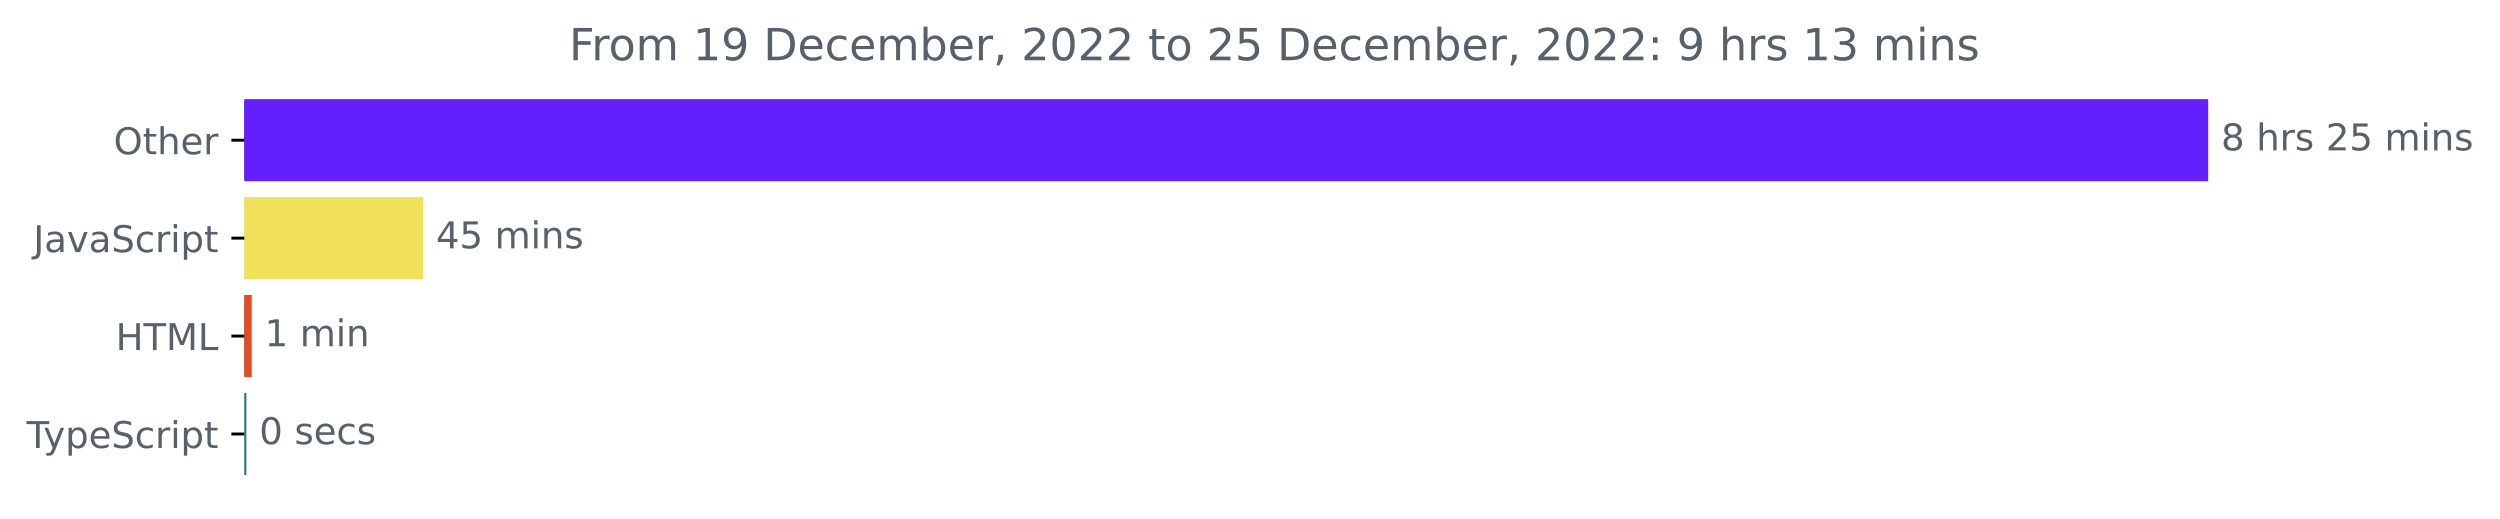
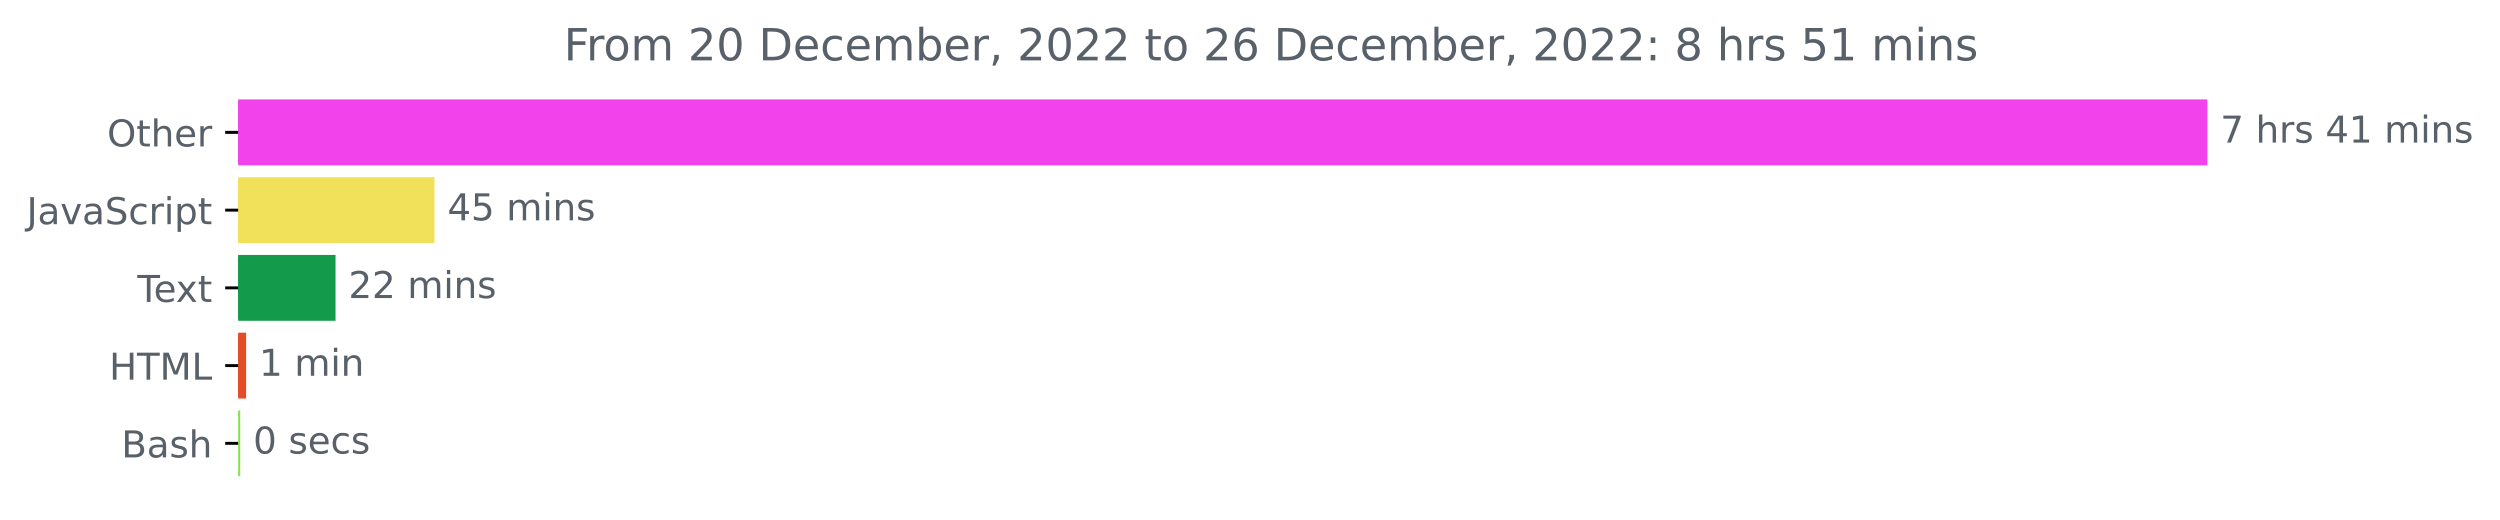
- <svg xmlns="http://www.w3.org/2000/svg" xmlns:xlink="http://www.w3.org/1999/xlink" width="677.144pt" height="140.398pt" viewBox="0 0 677.144 140.398" version="1.1">
+ <svg xmlns="http://www.w3.org/2000/svg" xmlns:xlink="http://www.w3.org/1999/xlink" width="675.304pt" height="140.398pt" viewBox="0 0 675.304 140.398" version="1.1">
  <defs>
    <style type="text/css">*{stroke-linejoin: round; stroke-linecap: butt}</style>
  </defs>
  <g id="figure_1">
    <g id="patch_1">
-       <path d="M -0 140.398  L 677.144 140.398  L 677.144 0  L -0 0  L -0 140.398  z " style="fill: none" />
+       <path d="M -0 140.398  L 675.304 140.398  L 675.304 0  L -0 0  L -0 140.398  z " style="fill: none" />
    </g>
    <g id="axes_1">
      <g id="patch_2">
-         <path d="M 66.17 27.358  L 597.599 27.358  L 597.599 48.579  L 66.17 48.579  z " clip-path="url(#p623ed06311)" style="fill: #6320fd; stroke: #6320fd; stroke-linejoin: miter" />
+         <path d="M 64.33 27.358  L 595.758 27.358  L 595.758 44.158  L 64.33 44.158  z " clip-path="url(#p0d3bf4c499)" style="fill: #f142eb; stroke: #f142eb; stroke-linejoin: miter" />
      </g>
      <g id="patch_3">
-         <path d="M 66.17 53.884  L 114.096 53.884  L 114.096 75.105  L 66.17 75.105  z " clip-path="url(#p623ed06311)" style="fill: #f1e05a; stroke: #f1e05a; stroke-linejoin: miter" />
+         <path d="M 64.33 48.358  L 116.861 48.358  L 116.861 65.158  L 64.33 65.158  z " clip-path="url(#p0d3bf4c499)" style="fill: #f1e05a; stroke: #f1e05a; stroke-linejoin: miter" />
      </g>
      <g id="patch_4">
-         <path d="M 66.17 80.411  L 67.681 80.411  L 67.681 101.632  L 66.17 101.632  z " clip-path="url(#p623ed06311)" style="fill: #e34c26; stroke: #e34c26; stroke-linejoin: miter" />
+         <path d="M 64.33 69.358  L 90.137 69.358  L 90.137 86.158  L 64.33 86.158  z " clip-path="url(#p0d3bf4c499)" style="fill: #139b4b; stroke: #139b4b; stroke-linejoin: miter" />
      </g>
      <g id="patch_5">
-         <path d="M 66.17 106.937  L 66.228 106.937  L 66.228 128.158  L 66.17 128.158  z " clip-path="url(#p623ed06311)" style="fill: #2b7489; stroke: #2b7489; stroke-linejoin: miter" />
+         <path d="M 64.33 90.358  L 65.981 90.358  L 65.981 107.158  L 64.33 107.158  z " clip-path="url(#p0d3bf4c499)" style="fill: #e34c26; stroke: #e34c26; stroke-linejoin: miter" />
+       </g>
+       <g id="patch_6">
+         <path d="M 64.33 111.358  L 64.391 111.358  L 64.391 128.158  L 64.33 128.158  z " clip-path="url(#p0d3bf4c499)" style="fill: #89e051; stroke: #89e051; stroke-linejoin: miter" />
      </g>
      <g id="matplotlib.axis_1" />
      <g id="matplotlib.axis_2">
        <g id="ytick_1">
          <g id="line2d_1">
            <defs>
-               <path id="m7bcb3cf245" d="M 0 0  L -3.5 0  " style="stroke: #000000; stroke-width: 0.8" />
+               <path id="m42df072c88" d="M 0 0  L -3.5 0  " style="stroke: #000000; stroke-width: 0.8" />
            </defs>
            <g>
-               <use xlink:href="#m7bcb3cf245" x="66.17" y="37.969" style="stroke: #000000; stroke-width: 0.8" />
+               <use xlink:href="#m42df072c88" x="64.33" y="35.758" style="stroke: #000000; stroke-width: 0.8" />
            </g>
          </g>
          <g id="text_1">
-             <g style="fill: #586069" transform="translate(30.77656 41.76787)scale(0.1 -0.1)">
+             <g style="fill: #586069" transform="translate(28.93594 39.55734)scale(0.1 -0.1)">
              <defs>
                <path id="DejaVuSans-4f" d="M 2522 4238  Q 1834 4238 1429 3725  Q 1025 3213 1025 2328  Q 1025 1447 1429 934  Q 1834 422 2522 422  Q 3209 422 3611 934  Q 4013 1447 4013 2328  Q 4013 3213 3611 3725  Q 3209 4238 2522 4238  z M 2522 4750  Q 3503 4750 4090 4092  Q 4678 3434 4678 2328  Q 4678 1225 4090 567  Q 3503 -91 2522 -91  Q 1538 -91 948 565  Q 359 1222 359 2328  Q 359 3434 948 4092  Q 1538 4750 2522 4750  z " transform="scale(0.015625)" />
                <path id="DejaVuSans-74" d="M 1172 4494  L 1172 3500  L 2356 3500  L 2356 3053  L 1172 3053  L 1172 1153  Q 1172 725 1289 603  Q 1406 481 1766 481  L 2356 481  L 2356 0  L 1766 0  Q 1100 0 847 248  Q 594 497 594 1153  L 594 3053  L 172 3053  L 172 3500  L 594 3500  L 594 4494  L 1172 4494  z " transform="scale(0.015625)" />
                <path id="DejaVuSans-68" d="M 3513 2113  L 3513 0  L 2938 0  L 2938 2094  Q 2938 2591 2744 2837  Q 2550 3084 2163 3084  Q 1697 3084 1428 2787  Q 1159 2491 1159 1978  L 1159 0  L 581 0  L 581 4863  L 1159 4863  L 1159 2956  Q 1366 3272 1645 3428  Q 1925 3584 2291 3584  Q 2894 3584 3203 3211  Q 3513 2838 3513 2113  z " transform="scale(0.015625)" />
                <path id="DejaVuSans-65" d="M 3597 1894  L 3597 1613  L 953 1613  Q 991 1019 1311 708  Q 1631 397 2203 397  Q 2534 397 2845 478  Q 3156 559 3463 722  L 3463 178  Q 3153 47 2828 -22  Q 2503 -91 2169 -91  Q 1331 -91 842 396  Q 353 884 353 1716  Q 353 2575 817 3079  Q 1281 3584 2069 3584  Q 2775 3584 3186 3129  Q 3597 2675 3597 1894  z M 3022 2063  Q 3016 2534 2758 2815  Q 2500 3097 2075 3097  Q 1594 3097 1305 2825  Q 1016 2553 972 2059  L 3022 2063  z " transform="scale(0.015625)" />
                <path id="DejaVuSans-72" d="M 2631 2963  Q 2534 3019 2420 3045  Q 2306 3072 2169 3072  Q 1681 3072 1420 2755  Q 1159 2438 1159 1844  L 1159 0  L 581 0  L 581 3500  L 1159 3500  L 1159 2956  Q 1341 3275 1631 3429  Q 1922 3584 2338 3584  Q 2397 3584 2469 3576  Q 2541 3569 2628 3553  L 2631 2963  z " transform="scale(0.015625)" />
              </defs>
              <use xlink:href="#DejaVuSans-4f" />
              <use xlink:href="#DejaVuSans-74" x="78.711" />
              <use xlink:href="#DejaVuSans-68" x="117.92" />
              <use xlink:href="#DejaVuSans-65" x="181.299" />
              <use xlink:href="#DejaVuSans-72" x="242.822" />
            </g>
          </g>
        </g>
        <g id="ytick_2">
          <g id="line2d_2">
            <g>
-               <use xlink:href="#m7bcb3cf245" x="66.17" y="64.495" style="stroke: #000000; stroke-width: 0.8" />
+               <use xlink:href="#m42df072c88" x="64.33" y="56.758" style="stroke: #000000; stroke-width: 0.8" />
            </g>
          </g>
          <g id="text_2">
-             <g style="fill: #586069" transform="translate(9.040625 68.29419)scale(0.1 -0.1)">
+             <g style="fill: #586069" transform="translate(7.2 60.55734)scale(0.1 -0.1)">
              <defs>
                <path id="DejaVuSans-4a" d="M 628 4666  L 1259 4666  L 1259 325  Q 1259 -519 939 -900  Q 619 -1281 -91 -1281  L -331 -1281  L -331 -750  L -134 -750  Q 284 -750 456 -515  Q 628 -281 628 325  L 628 4666  z " transform="scale(0.015625)" />
                <path id="DejaVuSans-61" d="M 2194 1759  Q 1497 1759 1228 1600  Q 959 1441 959 1056  Q 959 750 1161 570  Q 1363 391 1709 391  Q 2188 391 2477 730  Q 2766 1069 2766 1631  L 2766 1759  L 2194 1759  z M 3341 1997  L 3341 0  L 2766 0  L 2766 531  Q 2569 213 2275 61  Q 1981 -91 1556 -91  Q 1019 -91 701 211  Q 384 513 384 1019  Q 384 1609 779 1909  Q 1175 2209 1959 2209  L 2766 2209  L 2766 2266  Q 2766 2663 2505 2880  Q 2244 3097 1772 3097  Q 1472 3097 1187 3025  Q 903 2953 641 2809  L 641 3341  Q 956 3463 1253 3523  Q 1550 3584 1831 3584  Q 2591 3584 2966 3190  Q 3341 2797 3341 1997  z " transform="scale(0.015625)" />
                <path id="DejaVuSans-76" d="M 191 3500  L 800 3500  L 1894 563  L 2988 3500  L 3597 3500  L 2284 0  L 1503 0  L 191 3500  z " transform="scale(0.015625)" />
                <path id="DejaVuSans-53" d="M 3425 4513  L 3425 3897  Q 3066 4069 2747 4153  Q 2428 4238 2131 4238  Q 1616 4238 1336 4038  Q 1056 3838 1056 3469  Q 1056 3159 1242 3001  Q 1428 2844 1947 2747  L 2328 2669  Q 3034 2534 3370 2195  Q 3706 1856 3706 1288  Q 3706 609 3251 259  Q 2797 -91 1919 -91  Q 1588 -91 1214 -16  Q 841 59 441 206  L 441 856  Q 825 641 1194 531  Q 1563 422 1919 422  Q 2459 422 2753 634  Q 3047 847 3047 1241  Q 3047 1584 2836 1778  Q 2625 1972 2144 2069  L 1759 2144  Q 1053 2284 737 2584  Q 422 2884 422 3419  Q 422 4038 858 4394  Q 1294 4750 2059 4750  Q 2388 4750 2728 4690  Q 3069 4631 3425 4513  z " transform="scale(0.015625)" />
                <path id="DejaVuSans-63" d="M 3122 3366  L 3122 2828  Q 2878 2963 2633 3030  Q 2388 3097 2138 3097  Q 1578 3097 1268 2742  Q 959 2388 959 1747  Q 959 1106 1268 751  Q 1578 397 2138 397  Q 2388 397 2633 464  Q 2878 531 3122 666  L 3122 134  Q 2881 22 2623 -34  Q 2366 -91 2075 -91  Q 1284 -91 818 406  Q 353 903 353 1747  Q 353 2603 823 3093  Q 1294 3584 2113 3584  Q 2378 3584 2631 3529  Q 2884 3475 3122 3366  z " transform="scale(0.015625)" />
                <path id="DejaVuSans-69" d="M 603 3500  L 1178 3500  L 1178 0  L 603 0  L 603 3500  z M 603 4863  L 1178 4863  L 1178 4134  L 603 4134  L 603 4863  z " transform="scale(0.015625)" />
                <path id="DejaVuSans-70" d="M 1159 525  L 1159 -1331  L 581 -1331  L 581 3500  L 1159 3500  L 1159 2969  Q 1341 3281 1617 3432  Q 1894 3584 2278 3584  Q 2916 3584 3314 3078  Q 3713 2572 3713 1747  Q 3713 922 3314 415  Q 2916 -91 2278 -91  Q 1894 -91 1617 61  Q 1341 213 1159 525  z M 3116 1747  Q 3116 2381 2855 2742  Q 2594 3103 2138 3103  Q 1681 3103 1420 2742  Q 1159 2381 1159 1747  Q 1159 1113 1420 752  Q 1681 391 2138 391  Q 2594 391 2855 752  Q 3116 1113 3116 1747  z " transform="scale(0.015625)" />
              </defs>
              <use xlink:href="#DejaVuSans-4a" />
              <use xlink:href="#DejaVuSans-61" x="29.492" />
              <use xlink:href="#DejaVuSans-76" x="90.771" />
              <use xlink:href="#DejaVuSans-61" x="149.951" />
              <use xlink:href="#DejaVuSans-53" x="211.23" />
              <use xlink:href="#DejaVuSans-63" x="274.707" />
              <use xlink:href="#DejaVuSans-72" x="329.688" />
              <use xlink:href="#DejaVuSans-69" x="370.801" />
              <use xlink:href="#DejaVuSans-70" x="398.584" />
              <use xlink:href="#DejaVuSans-74" x="462.061" />
            </g>
          </g>
        </g>
        <g id="ytick_3">
          <g id="line2d_3">
            <g>
-               <use xlink:href="#m7bcb3cf245" x="66.17" y="91.021" style="stroke: #000000; stroke-width: 0.8" />
+               <use xlink:href="#m42df072c88" x="64.33" y="77.758" style="stroke: #000000; stroke-width: 0.8" />
            </g>
          </g>
          <g id="text_3">
-             <g style="fill: #586069" transform="translate(31.34219 94.8205)scale(0.1 -0.1)">
+             <g style="fill: #586069" transform="translate(37.10469 81.55734)scale(0.1 -0.1)">
+               <defs>
+                 <path id="DejaVuSans-54" d="M -19 4666  L 3928 4666  L 3928 4134  L 2272 4134  L 2272 0  L 1638 0  L 1638 4134  L -19 4134  L -19 4666  z " transform="scale(0.015625)" />
+                 <path id="DejaVuSans-78" d="M 3513 3500  L 2247 1797  L 3578 0  L 2900 0  L 1881 1375  L 863 0  L 184 0  L 1544 1831  L 300 3500  L 978 3500  L 1906 2253  L 2834 3500  L 3513 3500  z " transform="scale(0.015625)" />
+               </defs>
+               <use xlink:href="#DejaVuSans-54" />
+               <use xlink:href="#DejaVuSans-65" x="44.084" />
+               <use xlink:href="#DejaVuSans-78" x="103.857" />
+               <use xlink:href="#DejaVuSans-74" x="163.037" />
+             </g>
+           </g>
+         </g>
+         <g id="ytick_4">
+           <g id="line2d_4">
+             <g>
+               <use xlink:href="#m42df072c88" x="64.33" y="98.758" style="stroke: #000000; stroke-width: 0.8" />
+             </g>
+           </g>
+           <g id="text_4">
+             <g style="fill: #586069" transform="translate(29.50156 102.5573)scale(0.1 -0.1)">
              <defs>
                <path id="DejaVuSans-48" d="M 628 4666  L 1259 4666  L 1259 2753  L 3553 2753  L 3553 4666  L 4184 4666  L 4184 0  L 3553 0  L 3553 2222  L 1259 2222  L 1259 0  L 628 0  L 628 4666  z " transform="scale(0.015625)" />
-                 <path id="DejaVuSans-54" d="M -19 4666  L 3928 4666  L 3928 4134  L 2272 4134  L 2272 0  L 1638 0  L 1638 4134  L -19 4134  L -19 4666  z " transform="scale(0.015625)" />
                <path id="DejaVuSans-4d" d="M 628 4666  L 1569 4666  L 2759 1491  L 3956 4666  L 4897 4666  L 4897 0  L 4281 0  L 4281 4097  L 3078 897  L 2444 897  L 1241 4097  L 1241 0  L 628 0  L 628 4666  z " transform="scale(0.015625)" />
                <path id="DejaVuSans-4c" d="M 628 4666  L 1259 4666  L 1259 531  L 3531 531  L 3531 0  L 628 0  L 628 4666  z " transform="scale(0.015625)" />
              </defs>
              <use xlink:href="#DejaVuSans-48" />
              <use xlink:href="#DejaVuSans-54" x="75.195" />
              <use xlink:href="#DejaVuSans-4d" x="136.279" />
              <use xlink:href="#DejaVuSans-4c" x="222.559" />
            </g>
          </g>
        </g>
-         <g id="ytick_4">
-           <g id="line2d_4">
-             <g>
-               <use xlink:href="#m7bcb3cf245" x="66.17" y="117.548" style="stroke: #000000; stroke-width: 0.8" />
-             </g>
-           </g>
-           <g id="text_4">
-             <g style="fill: #586069" transform="translate(7.2 121.3468)scale(0.1 -0.1)">
-               <defs>
-                 <path id="DejaVuSans-79" d="M 2059 -325  Q 1816 -950 1584 -1140  Q 1353 -1331 966 -1331  L 506 -1331  L 506 -850  L 844 -850  Q 1081 -850 1212 -737  Q 1344 -625 1503 -206  L 1606 56  L 191 3500  L 800 3500  L 1894 763  L 2988 3500  L 3597 3500  L 2059 -325  z " transform="scale(0.015625)" />
-               </defs>
-               <use xlink:href="#DejaVuSans-54" />
-               <use xlink:href="#DejaVuSans-79" x="45.459" />
-               <use xlink:href="#DejaVuSans-70" x="104.639" />
-               <use xlink:href="#DejaVuSans-65" x="168.115" />
-               <use xlink:href="#DejaVuSans-53" x="229.639" />
-               <use xlink:href="#DejaVuSans-63" x="293.115" />
-               <use xlink:href="#DejaVuSans-72" x="348.096" />
-               <use xlink:href="#DejaVuSans-69" x="389.209" />
-               <use xlink:href="#DejaVuSans-70" x="416.992" />
-               <use xlink:href="#DejaVuSans-74" x="480.469" />
-             </g>
-           </g>
-         </g>
-       </g>
-       <g id="text_5">
-         <g style="fill: #586069" transform="translate(601.5989 40.72803)scale(0.1 -0.1)">
-           <defs>
-             <path id="DejaVuSans-38" d="M 2034 2216  Q 1584 2216 1326 1975  Q 1069 1734 1069 1313  Q 1069 891 1326 650  Q 1584 409 2034 409  Q 2484 409 2743 651  Q 3003 894 3003 1313  Q 3003 1734 2745 1975  Q 2488 2216 2034 2216  z M 1403 2484  Q 997 2584 770 2862  Q 544 3141 544 3541  Q 544 4100 942 4425  Q 1341 4750 2034 4750  Q 2731 4750 3128 4425  Q 3525 4100 3525 3541  Q 3525 3141 3298 2862  Q 3072 2584 2669 2484  Q 3125 2378 3379 2068  Q 3634 1759 3634 1313  Q 3634 634 3220 271  Q 2806 -91 2034 -91  Q 1263 -91 848 271  Q 434 634 434 1313  Q 434 1759 690 2068  Q 947 2378 1403 2484  z M 1172 3481  Q 1172 3119 1398 2916  Q 1625 2713 2034 2713  Q 2441 2713 2670 2916  Q 2900 3119 2900 3481  Q 2900 3844 2670 4047  Q 2441 4250 2034 4250  Q 1625 4250 1398 4047  Q 1172 3844 1172 3481  z " transform="scale(0.015625)" />
+         <g id="ytick_5">
+           <g id="line2d_5">
+             <g>
+               <use xlink:href="#m42df072c88" x="64.33" y="119.758" style="stroke: #000000; stroke-width: 0.8" />
+             </g>
+           </g>
+           <g id="text_5">
+             <g style="fill: #586069" transform="translate(32.79375 123.5573)scale(0.1 -0.1)">
+               <defs>
+                 <path id="DejaVuSans-42" d="M 1259 2228  L 1259 519  L 2272 519  Q 2781 519 3026 730  Q 3272 941 3272 1375  Q 3272 1813 3026 2020  Q 2781 2228 2272 2228  L 1259 2228  z M 1259 4147  L 1259 2741  L 2194 2741  Q 2656 2741 2882 2914  Q 3109 3088 3109 3444  Q 3109 3797 2882 3972  Q 2656 4147 2194 4147  L 1259 4147  z M 628 4666  L 2241 4666  Q 2963 4666 3353 4366  Q 3744 4066 3744 3513  Q 3744 3084 3544 2831  Q 3344 2578 2956 2516  Q 3422 2416 3680 2098  Q 3938 1781 3938 1306  Q 3938 681 3513 340  Q 3088 0 2303 0  L 628 0  L 628 4666  z " transform="scale(0.015625)" />
+                 <path id="DejaVuSans-73" d="M 2834 3397  L 2834 2853  Q 2591 2978 2328 3040  Q 2066 3103 1784 3103  Q 1356 3103 1142 2972  Q 928 2841 928 2578  Q 928 2378 1081 2264  Q 1234 2150 1697 2047  L 1894 2003  Q 2506 1872 2764 1633  Q 3022 1394 3022 966  Q 3022 478 2636 193  Q 2250 -91 1575 -91  Q 1294 -91 989 -36  Q 684 19 347 128  L 347 722  Q 666 556 975 473  Q 1284 391 1588 391  Q 1994 391 2212 530  Q 2431 669 2431 922  Q 2431 1156 2273 1281  Q 2116 1406 1581 1522  L 1381 1569  Q 847 1681 609 1914  Q 372 2147 372 2553  Q 372 3047 722 3315  Q 1072 3584 1716 3584  Q 2034 3584 2315 3537  Q 2597 3491 2834 3397  z " transform="scale(0.015625)" />
+               </defs>
+               <use xlink:href="#DejaVuSans-42" />
+               <use xlink:href="#DejaVuSans-61" x="68.604" />
+               <use xlink:href="#DejaVuSans-73" x="129.883" />
+               <use xlink:href="#DejaVuSans-68" x="181.982" />
+             </g>
+           </g>
+         </g>
+       </g>
+       <g id="text_6">
+         <g style="fill: #586069" transform="translate(599.7583 38.5175)scale(0.1 -0.1)">
+           <defs>
+             <path id="DejaVuSans-37" d="M 525 4666  L 3525 4666  L 3525 4397  L 1831 0  L 1172 0  L 2766 4134  L 525 4134  L 525 4666  z " transform="scale(0.015625)" />
            <path id="DejaVuSans-20" transform="scale(0.015625)" />
-             <path id="DejaVuSans-73" d="M 2834 3397  L 2834 2853  Q 2591 2978 2328 3040  Q 2066 3103 1784 3103  Q 1356 3103 1142 2972  Q 928 2841 928 2578  Q 928 2378 1081 2264  Q 1234 2150 1697 2047  L 1894 2003  Q 2506 1872 2764 1633  Q 3022 1394 3022 966  Q 3022 478 2636 193  Q 2250 -91 1575 -91  Q 1294 -91 989 -36  Q 684 19 347 128  L 347 722  Q 666 556 975 473  Q 1284 391 1588 391  Q 1994 391 2212 530  Q 2431 669 2431 922  Q 2431 1156 2273 1281  Q 2116 1406 1581 1522  L 1381 1569  Q 847 1681 609 1914  Q 372 2147 372 2553  Q 372 3047 722 3315  Q 1072 3584 1716 3584  Q 2034 3584 2315 3537  Q 2597 3491 2834 3397  z " transform="scale(0.015625)" />
-             <path id="DejaVuSans-32" d="M 1228 531  L 3431 531  L 3431 0  L 469 0  L 469 531  Q 828 903 1448 1529  Q 2069 2156 2228 2338  Q 2531 2678 2651 2914  Q 2772 3150 2772 3378  Q 2772 3750 2511 3984  Q 2250 4219 1831 4219  Q 1534 4219 1204 4116  Q 875 4013 500 3803  L 500 4441  Q 881 4594 1212 4672  Q 1544 4750 1819 4750  Q 2544 4750 2975 4387  Q 3406 4025 3406 3419  Q 3406 3131 3298 2873  Q 3191 2616 2906 2266  Q 2828 2175 2409 1742  Q 1991 1309 1228 531  z " transform="scale(0.015625)" />
-             <path id="DejaVuSans-35" d="M 691 4666  L 3169 4666  L 3169 4134  L 1269 4134  L 1269 2991  Q 1406 3038 1543 3061  Q 1681 3084 1819 3084  Q 2600 3084 3056 2656  Q 3513 2228 3513 1497  Q 3513 744 3044 326  Q 2575 -91 1722 -91  Q 1428 -91 1123 -41  Q 819 9 494 109  L 494 744  Q 775 591 1075 516  Q 1375 441 1709 441  Q 2250 441 2565 725  Q 2881 1009 2881 1497  Q 2881 1984 2565 2268  Q 2250 2553 1709 2553  Q 1456 2553 1204 2497  Q 953 2441 691 2322  L 691 4666  z " transform="scale(0.015625)" />
+             <path id="DejaVuSans-34" d="M 2419 4116  L 825 1625  L 2419 1625  L 2419 4116  z M 2253 4666  L 3047 4666  L 3047 1625  L 3713 1625  L 3713 1100  L 3047 1100  L 3047 0  L 2419 0  L 2419 1100  L 313 1100  L 313 1709  L 2253 4666  z " transform="scale(0.015625)" />
+             <path id="DejaVuSans-31" d="M 794 531  L 1825 531  L 1825 4091  L 703 3866  L 703 4441  L 1819 4666  L 2450 4666  L 2450 531  L 3481 531  L 3481 0  L 794 0  L 794 531  z " transform="scale(0.015625)" />
            <path id="DejaVuSans-6d" d="M 3328 2828  Q 3544 3216 3844 3400  Q 4144 3584 4550 3584  Q 5097 3584 5394 3201  Q 5691 2819 5691 2113  L 5691 0  L 5113 0  L 5113 2094  Q 5113 2597 4934 2840  Q 4756 3084 4391 3084  Q 3944 3084 3684 2787  Q 3425 2491 3425 1978  L 3425 0  L 2847 0  L 2847 2094  Q 2847 2600 2669 2842  Q 2491 3084 2119 3084  Q 1678 3084 1418 2786  Q 1159 2488 1159 1978  L 1159 0  L 581 0  L 581 3500  L 1159 3500  L 1159 2956  Q 1356 3278 1631 3431  Q 1906 3584 2284 3584  Q 2666 3584 2933 3390  Q 3200 3197 3328 2828  z " transform="scale(0.015625)" />
            <path id="DejaVuSans-6e" d="M 3513 2113  L 3513 0  L 2938 0  L 2938 2094  Q 2938 2591 2744 2837  Q 2550 3084 2163 3084  Q 1697 3084 1428 2787  Q 1159 2491 1159 1978  L 1159 0  L 581 0  L 581 3500  L 1159 3500  L 1159 2956  Q 1366 3272 1645 3428  Q 1925 3584 2291 3584  Q 2894 3584 3203 3211  Q 3513 2838 3513 2113  z " transform="scale(0.015625)" />
          </defs>
-           <use xlink:href="#DejaVuSans-38" />
+           <use xlink:href="#DejaVuSans-37" />
          <use xlink:href="#DejaVuSans-20" x="63.623" />
          <use xlink:href="#DejaVuSans-68" x="95.41" />
          <use xlink:href="#DejaVuSans-72" x="158.789" />
          <use xlink:href="#DejaVuSans-73" x="199.902" />
          <use xlink:href="#DejaVuSans-20" x="252.002" />
-           <use xlink:href="#DejaVuSans-32" x="283.789" />
-           <use xlink:href="#DejaVuSans-35" x="347.412" />
+           <use xlink:href="#DejaVuSans-34" x="283.789" />
+           <use xlink:href="#DejaVuSans-31" x="347.412" />
          <use xlink:href="#DejaVuSans-20" x="411.035" />
          <use xlink:href="#DejaVuSans-6d" x="442.822" />
          <use xlink:href="#DejaVuSans-69" x="540.234" />
          <use xlink:href="#DejaVuSans-6e" x="568.018" />
          <use xlink:href="#DejaVuSans-73" x="631.396" />
        </g>
      </g>
-       <g id="text_6">
-         <g style="fill: #586069" transform="translate(118.0965 67.25434)scale(0.1 -0.1)">
-           <defs>
-             <path id="DejaVuSans-34" d="M 2419 4116  L 825 1625  L 2419 1625  L 2419 4116  z M 2253 4666  L 3047 4666  L 3047 1625  L 3713 1625  L 3713 1100  L 3047 1100  L 3047 0  L 2419 0  L 2419 1100  L 313 1100  L 313 1709  L 2253 4666  z " transform="scale(0.015625)" />
+       <g id="text_7">
+         <g style="fill: #586069" transform="translate(120.861 59.5175)scale(0.1 -0.1)">
+           <defs>
+             <path id="DejaVuSans-35" d="M 691 4666  L 3169 4666  L 3169 4134  L 1269 4134  L 1269 2991  Q 1406 3038 1543 3061  Q 1681 3084 1819 3084  Q 2600 3084 3056 2656  Q 3513 2228 3513 1497  Q 3513 744 3044 326  Q 2575 -91 1722 -91  Q 1428 -91 1123 -41  Q 819 9 494 109  L 494 744  Q 775 591 1075 516  Q 1375 441 1709 441  Q 2250 441 2565 725  Q 2881 1009 2881 1497  Q 2881 1984 2565 2268  Q 2250 2553 1709 2553  Q 1456 2553 1204 2497  Q 953 2441 691 2322  L 691 4666  z " transform="scale(0.015625)" />
          </defs>
          <use xlink:href="#DejaVuSans-34" />
          <use xlink:href="#DejaVuSans-35" x="63.623" />
          <use xlink:href="#DejaVuSans-20" x="127.246" />
          <use xlink:href="#DejaVuSans-6d" x="159.033" />
          <use xlink:href="#DejaVuSans-69" x="256.445" />
          <use xlink:href="#DejaVuSans-6e" x="284.229" />
          <use xlink:href="#DejaVuSans-73" x="347.607" />
        </g>
      </g>
-       <g id="text_7">
-         <g style="fill: #586069" transform="translate(71.68071 93.78066)scale(0.1 -0.1)">
-           <defs>
-             <path id="DejaVuSans-31" d="M 794 531  L 1825 531  L 1825 4091  L 703 3866  L 703 4441  L 1819 4666  L 2450 4666  L 2450 531  L 3481 531  L 3481 0  L 794 0  L 794 531  z " transform="scale(0.015625)" />
-           </defs>
+       <g id="text_8">
+         <g style="fill: #586069" transform="translate(94.13669 80.5175)scale(0.1 -0.1)">
+           <defs>
+             <path id="DejaVuSans-32" d="M 1228 531  L 3431 531  L 3431 0  L 469 0  L 469 531  Q 828 903 1448 1529  Q 2069 2156 2228 2338  Q 2531 2678 2651 2914  Q 2772 3150 2772 3378  Q 2772 3750 2511 3984  Q 2250 4219 1831 4219  Q 1534 4219 1204 4116  Q 875 4013 500 3803  L 500 4441  Q 881 4594 1212 4672  Q 1544 4750 1819 4750  Q 2544 4750 2975 4387  Q 3406 4025 3406 3419  Q 3406 3131 3298 2873  Q 3191 2616 2906 2266  Q 2828 2175 2409 1742  Q 1991 1309 1228 531  z " transform="scale(0.015625)" />
+           </defs>
+           <use xlink:href="#DejaVuSans-32" />
+           <use xlink:href="#DejaVuSans-32" x="63.623" />
+           <use xlink:href="#DejaVuSans-20" x="127.246" />
+           <use xlink:href="#DejaVuSans-6d" x="159.033" />
+           <use xlink:href="#DejaVuSans-69" x="256.445" />
+           <use xlink:href="#DejaVuSans-6e" x="284.229" />
+           <use xlink:href="#DejaVuSans-73" x="347.607" />
+         </g>
+       </g>
+       <g id="text_9">
+         <g style="fill: #586069" transform="translate(69.98085 101.5175)scale(0.1 -0.1)">
          <use xlink:href="#DejaVuSans-31" />
          <use xlink:href="#DejaVuSans-20" x="63.623" />
          <use xlink:href="#DejaVuSans-6d" x="95.41" />
          <use xlink:href="#DejaVuSans-69" x="192.822" />
          <use xlink:href="#DejaVuSans-6e" x="220.605" />
        </g>
      </g>
-       <g id="text_8">
-         <g style="fill: #586069" transform="translate(70.2284 120.307)scale(0.1 -0.1)">
+       <g id="text_10">
+         <g style="fill: #586069" transform="translate(68.39084 122.5175)scale(0.1 -0.1)">
          <defs>
            <path id="DejaVuSans-30" d="M 2034 4250  Q 1547 4250 1301 3770  Q 1056 3291 1056 2328  Q 1056 1369 1301 889  Q 1547 409 2034 409  Q 2525 409 2770 889  Q 3016 1369 3016 2328  Q 3016 3291 2770 3770  Q 2525 4250 2034 4250  z M 2034 4750  Q 2819 4750 3233 4129  Q 3647 3509 3647 2328  Q 3647 1150 3233 529  Q 2819 -91 2034 -91  Q 1250 -91 836 529  Q 422 1150 422 2328  Q 422 3509 836 4129  Q 1250 4750 2034 4750  z " transform="scale(0.015625)" />
          </defs>
          <use xlink:href="#DejaVuSans-30" />
          <use xlink:href="#DejaVuSans-20" x="63.623" />
          <use xlink:href="#DejaVuSans-73" x="95.41" />
          <use xlink:href="#DejaVuSans-65" x="147.51" />
          <use xlink:href="#DejaVuSans-63" x="209.033" />
          <use xlink:href="#DejaVuSans-73" x="264.014" />
        </g>
      </g>
-       <g id="text_9">
-         <g style="fill: #586069" transform="translate(154.1472 16.31812)scale(0.12 -0.12)">
+       <g id="text_11">
+         <g style="fill: #586069" transform="translate(152.3066 16.31812)scale(0.12 -0.12)">
          <defs>
            <path id="DejaVuSans-46" d="M 628 4666  L 3309 4666  L 3309 4134  L 1259 4134  L 1259 2759  L 3109 2759  L 3109 2228  L 1259 2228  L 1259 0  L 628 0  L 628 4666  z " transform="scale(0.015625)" />
            <path id="DejaVuSans-6f" d="M 1959 3097  Q 1497 3097 1228 2736  Q 959 2375 959 1747  Q 959 1119 1226 758  Q 1494 397 1959 397  Q 2419 397 2687 759  Q 2956 1122 2956 1747  Q 2956 2369 2687 2733  Q 2419 3097 1959 3097  z M 1959 3584  Q 2709 3584 3137 3096  Q 3566 2609 3566 1747  Q 3566 888 3137 398  Q 2709 -91 1959 -91  Q 1206 -91 779 398  Q 353 888 353 1747  Q 353 2609 779 3096  Q 1206 3584 1959 3584  z " transform="scale(0.015625)" />
-             <path id="DejaVuSans-39" d="M 703 97  L 703 672  Q 941 559 1184 500  Q 1428 441 1663 441  Q 2288 441 2617 861  Q 2947 1281 2994 2138  Q 2813 1869 2534 1725  Q 2256 1581 1919 1581  Q 1219 1581 811 2004  Q 403 2428 403 3163  Q 403 3881 828 4315  Q 1253 4750 1959 4750  Q 2769 4750 3195 4129  Q 3622 3509 3622 2328  Q 3622 1225 3098 567  Q 2575 -91 1691 -91  Q 1453 -91 1209 -44  Q 966 3 703 97  z M 1959 2075  Q 2384 2075 2632 2365  Q 2881 2656 2881 3163  Q 2881 3666 2632 3958  Q 2384 4250 1959 4250  Q 1534 4250 1286 3958  Q 1038 3666 1038 3163  Q 1038 2656 1286 2365  Q 1534 2075 1959 2075  z " transform="scale(0.015625)" />
            <path id="DejaVuSans-44" d="M 1259 4147  L 1259 519  L 2022 519  Q 2988 519 3436 956  Q 3884 1394 3884 2338  Q 3884 3275 3436 3711  Q 2988 4147 2022 4147  L 1259 4147  z M 628 4666  L 1925 4666  Q 3281 4666 3915 4102  Q 4550 3538 4550 2338  Q 4550 1131 3912 565  Q 3275 0 1925 0  L 628 0  L 628 4666  z " transform="scale(0.015625)" />
            <path id="DejaVuSans-62" d="M 3116 1747  Q 3116 2381 2855 2742  Q 2594 3103 2138 3103  Q 1681 3103 1420 2742  Q 1159 2381 1159 1747  Q 1159 1113 1420 752  Q 1681 391 2138 391  Q 2594 391 2855 752  Q 3116 1113 3116 1747  z M 1159 2969  Q 1341 3281 1617 3432  Q 1894 3584 2278 3584  Q 2916 3584 3314 3078  Q 3713 2572 3713 1747  Q 3713 922 3314 415  Q 2916 -91 2278 -91  Q 1894 -91 1617 61  Q 1341 213 1159 525  L 1159 0  L 581 0  L 581 4863  L 1159 4863  L 1159 2969  z " transform="scale(0.015625)" />
            <path id="DejaVuSans-2c" d="M 750 794  L 1409 794  L 1409 256  L 897 -744  L 494 -744  L 750 256  L 750 794  z " transform="scale(0.015625)" />
+             <path id="DejaVuSans-36" d="M 2113 2584  Q 1688 2584 1439 2293  Q 1191 2003 1191 1497  Q 1191 994 1439 701  Q 1688 409 2113 409  Q 2538 409 2786 701  Q 3034 994 3034 1497  Q 3034 2003 2786 2293  Q 2538 2584 2113 2584  z M 3366 4563  L 3366 3988  Q 3128 4100 2886 4159  Q 2644 4219 2406 4219  Q 1781 4219 1451 3797  Q 1122 3375 1075 2522  Q 1259 2794 1537 2939  Q 1816 3084 2150 3084  Q 2853 3084 3261 2657  Q 3669 2231 3669 1497  Q 3669 778 3244 343  Q 2819 -91 2113 -91  Q 1303 -91 875 529  Q 447 1150 447 2328  Q 447 3434 972 4092  Q 1497 4750 2381 4750  Q 2619 4750 2861 4703  Q 3103 4656 3366 4563  z " transform="scale(0.015625)" />
            <path id="DejaVuSans-3a" d="M 750 794  L 1409 794  L 1409 0  L 750 0  L 750 794  z M 750 3309  L 1409 3309  L 1409 2516  L 750 2516  L 750 3309  z " transform="scale(0.015625)" />
-             <path id="DejaVuSans-33" d="M 2597 2516  Q 3050 2419 3304 2112  Q 3559 1806 3559 1356  Q 3559 666 3084 287  Q 2609 -91 1734 -91  Q 1441 -91 1130 -33  Q 819 25 488 141  L 488 750  Q 750 597 1062 519  Q 1375 441 1716 441  Q 2309 441 2620 675  Q 2931 909 2931 1356  Q 2931 1769 2642 2001  Q 2353 2234 1838 2234  L 1294 2234  L 1294 2753  L 1863 2753  Q 2328 2753 2575 2939  Q 2822 3125 2822 3475  Q 2822 3834 2567 4026  Q 2313 4219 1838 4219  Q 1578 4219 1281 4162  Q 984 4106 628 3988  L 628 4550  Q 988 4650 1302 4700  Q 1616 4750 1894 4750  Q 2613 4750 3031 4423  Q 3450 4097 3450 3541  Q 3450 3153 3228 2886  Q 3006 2619 2597 2516  z " transform="scale(0.015625)" />
+             <path id="DejaVuSans-38" d="M 2034 2216  Q 1584 2216 1326 1975  Q 1069 1734 1069 1313  Q 1069 891 1326 650  Q 1584 409 2034 409  Q 2484 409 2743 651  Q 3003 894 3003 1313  Q 3003 1734 2745 1975  Q 2488 2216 2034 2216  z M 1403 2484  Q 997 2584 770 2862  Q 544 3141 544 3541  Q 544 4100 942 4425  Q 1341 4750 2034 4750  Q 2731 4750 3128 4425  Q 3525 4100 3525 3541  Q 3525 3141 3298 2862  Q 3072 2584 2669 2484  Q 3125 2378 3379 2068  Q 3634 1759 3634 1313  Q 3634 634 3220 271  Q 2806 -91 2034 -91  Q 1263 -91 848 271  Q 434 634 434 1313  Q 434 1759 690 2068  Q 947 2378 1403 2484  z M 1172 3481  Q 1172 3119 1398 2916  Q 1625 2713 2034 2713  Q 2441 2713 2670 2916  Q 2900 3119 2900 3481  Q 2900 3844 2670 4047  Q 2441 4250 2034 4250  Q 1625 4250 1398 4047  Q 1172 3844 1172 3481  z " transform="scale(0.015625)" />
          </defs>
          <use xlink:href="#DejaVuSans-46" />
          <use xlink:href="#DejaVuSans-72" x="50.27" />
          <use xlink:href="#DejaVuSans-6f" x="89.133" />
          <use xlink:href="#DejaVuSans-6d" x="150.314" />
          <use xlink:href="#DejaVuSans-20" x="247.727" />
-           <use xlink:href="#DejaVuSans-31" x="279.514" />
-           <use xlink:href="#DejaVuSans-39" x="343.137" />
+           <use xlink:href="#DejaVuSans-32" x="279.514" />
+           <use xlink:href="#DejaVuSans-30" x="343.137" />
          <use xlink:href="#DejaVuSans-20" x="406.76" />
          <use xlink:href="#DejaVuSans-44" x="438.547" />
          <use xlink:href="#DejaVuSans-65" x="515.549" />
          <use xlink:href="#DejaVuSans-63" x="577.072" />
          <use xlink:href="#DejaVuSans-65" x="632.053" />
          <use xlink:href="#DejaVuSans-6d" x="693.576" />
          <use xlink:href="#DejaVuSans-62" x="790.988" />
          <use xlink:href="#DejaVuSans-65" x="854.465" />
          <use xlink:href="#DejaVuSans-72" x="915.988" />
          <use xlink:href="#DejaVuSans-2c" x="957.102" />
          <use xlink:href="#DejaVuSans-20" x="988.889" />
          <use xlink:href="#DejaVuSans-32" x="1020.676" />
          <use xlink:href="#DejaVuSans-30" x="1084.299" />
          <use xlink:href="#DejaVuSans-32" x="1147.922" />
          <use xlink:href="#DejaVuSans-32" x="1211.545" />
          <use xlink:href="#DejaVuSans-20" x="1275.168" />
          <use xlink:href="#DejaVuSans-74" x="1306.955" />
          <use xlink:href="#DejaVuSans-6f" x="1346.164" />
          <use xlink:href="#DejaVuSans-20" x="1407.346" />
          <use xlink:href="#DejaVuSans-32" x="1439.133" />
-           <use xlink:href="#DejaVuSans-35" x="1502.756" />
+           <use xlink:href="#DejaVuSans-36" x="1502.756" />
          <use xlink:href="#DejaVuSans-20" x="1566.379" />
          <use xlink:href="#DejaVuSans-44" x="1598.166" />
          <use xlink:href="#DejaVuSans-65" x="1675.168" />
          <use xlink:href="#DejaVuSans-63" x="1736.691" />
          <use xlink:href="#DejaVuSans-65" x="1791.672" />
          <use xlink:href="#DejaVuSans-6d" x="1853.195" />
          <use xlink:href="#DejaVuSans-62" x="1950.607" />
          <use xlink:href="#DejaVuSans-65" x="2014.084" />
          <use xlink:href="#DejaVuSans-72" x="2075.607" />
          <use xlink:href="#DejaVuSans-2c" x="2116.721" />
          <use xlink:href="#DejaVuSans-20" x="2148.508" />
          <use xlink:href="#DejaVuSans-32" x="2180.295" />
          <use xlink:href="#DejaVuSans-30" x="2243.918" />
          <use xlink:href="#DejaVuSans-32" x="2307.541" />
          <use xlink:href="#DejaVuSans-32" x="2371.164" />
          <use xlink:href="#DejaVuSans-3a" x="2434.787" />
          <use xlink:href="#DejaVuSans-20" x="2468.479" />
-           <use xlink:href="#DejaVuSans-39" x="2500.266" />
+           <use xlink:href="#DejaVuSans-38" x="2500.266" />
          <use xlink:href="#DejaVuSans-20" x="2563.889" />
          <use xlink:href="#DejaVuSans-68" x="2595.676" />
          <use xlink:href="#DejaVuSans-72" x="2659.055" />
          <use xlink:href="#DejaVuSans-73" x="2700.168" />
          <use xlink:href="#DejaVuSans-20" x="2752.268" />
-           <use xlink:href="#DejaVuSans-31" x="2784.055" />
-           <use xlink:href="#DejaVuSans-33" x="2847.678" />
+           <use xlink:href="#DejaVuSans-35" x="2784.055" />
+           <use xlink:href="#DejaVuSans-31" x="2847.678" />
          <use xlink:href="#DejaVuSans-20" x="2911.301" />
          <use xlink:href="#DejaVuSans-6d" x="2943.088" />
          <use xlink:href="#DejaVuSans-69" x="3040.5" />
          <use xlink:href="#DejaVuSans-6e" x="3068.283" />
          <use xlink:href="#DejaVuSans-73" x="3131.662" />
        </g>
      </g>
    </g>
  </g>
  <defs>
-     <clipPath id="p623ed06311">
-       <rect x="66.17" y="22.318" width="558" height="110.88" />
+     <clipPath id="p0d3bf4c499">
+       <rect x="64.33" y="22.318" width="558" height="110.88" />
    </clipPath>
  </defs>
</svg>
